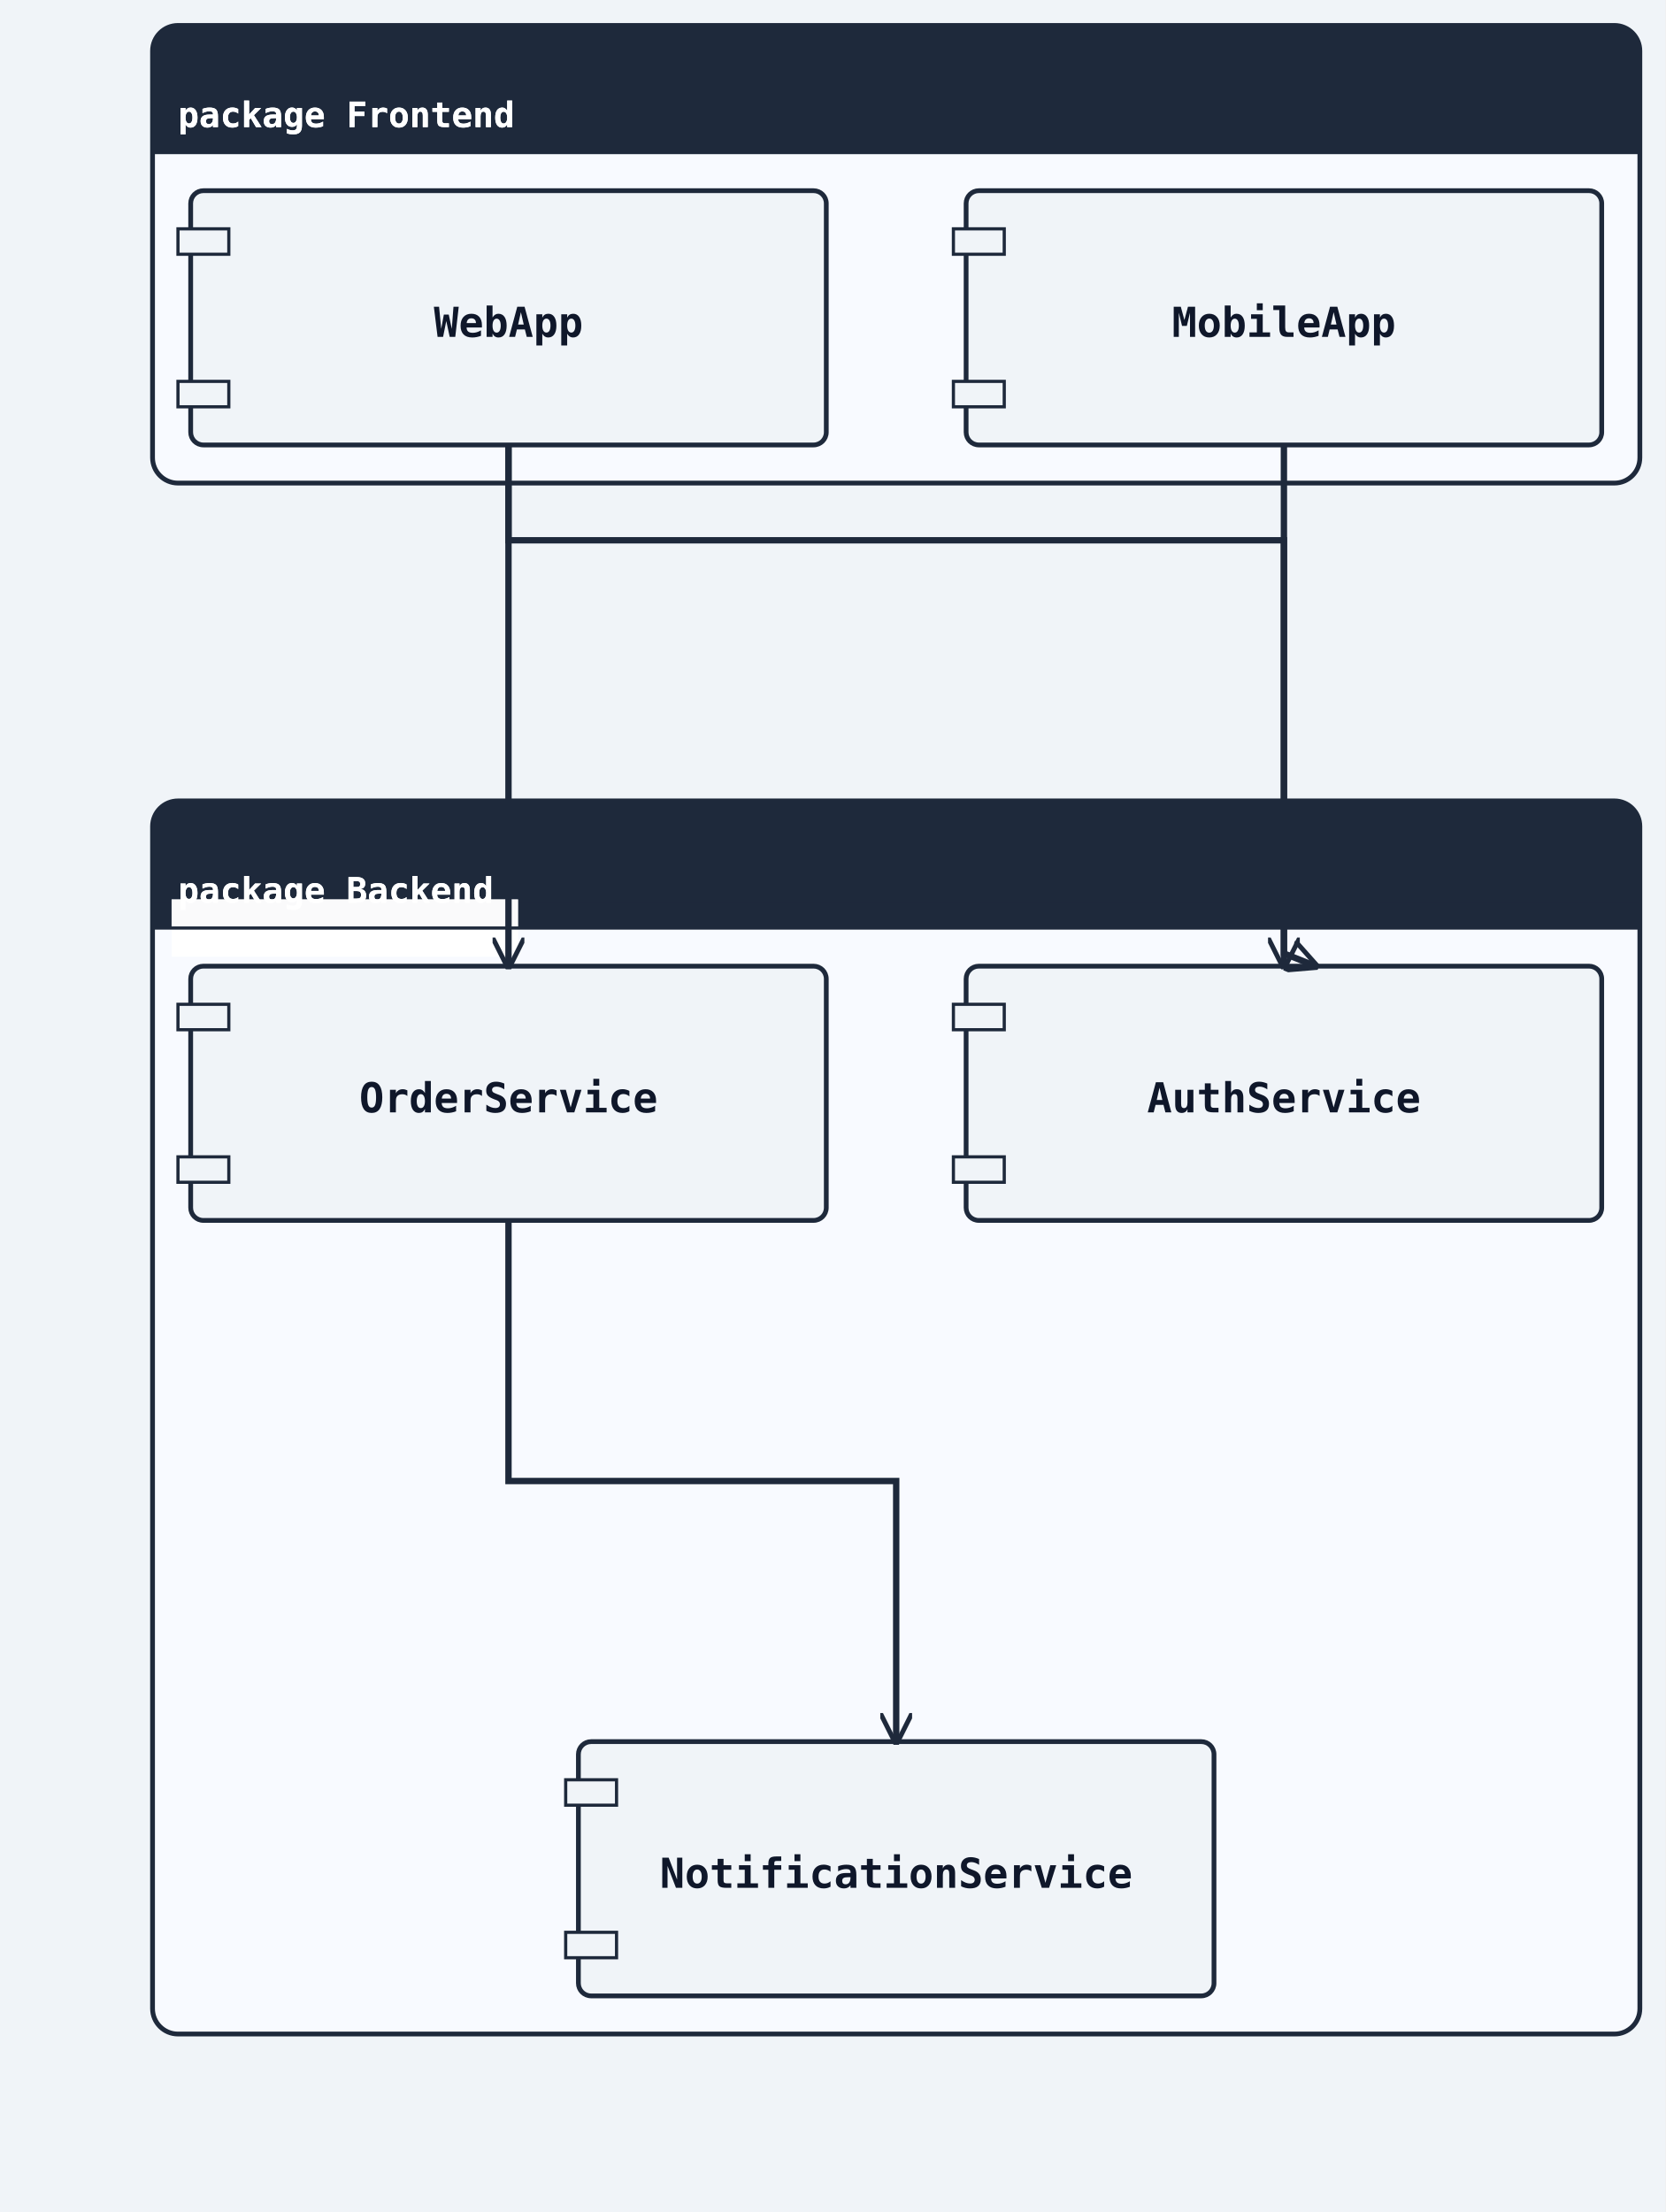
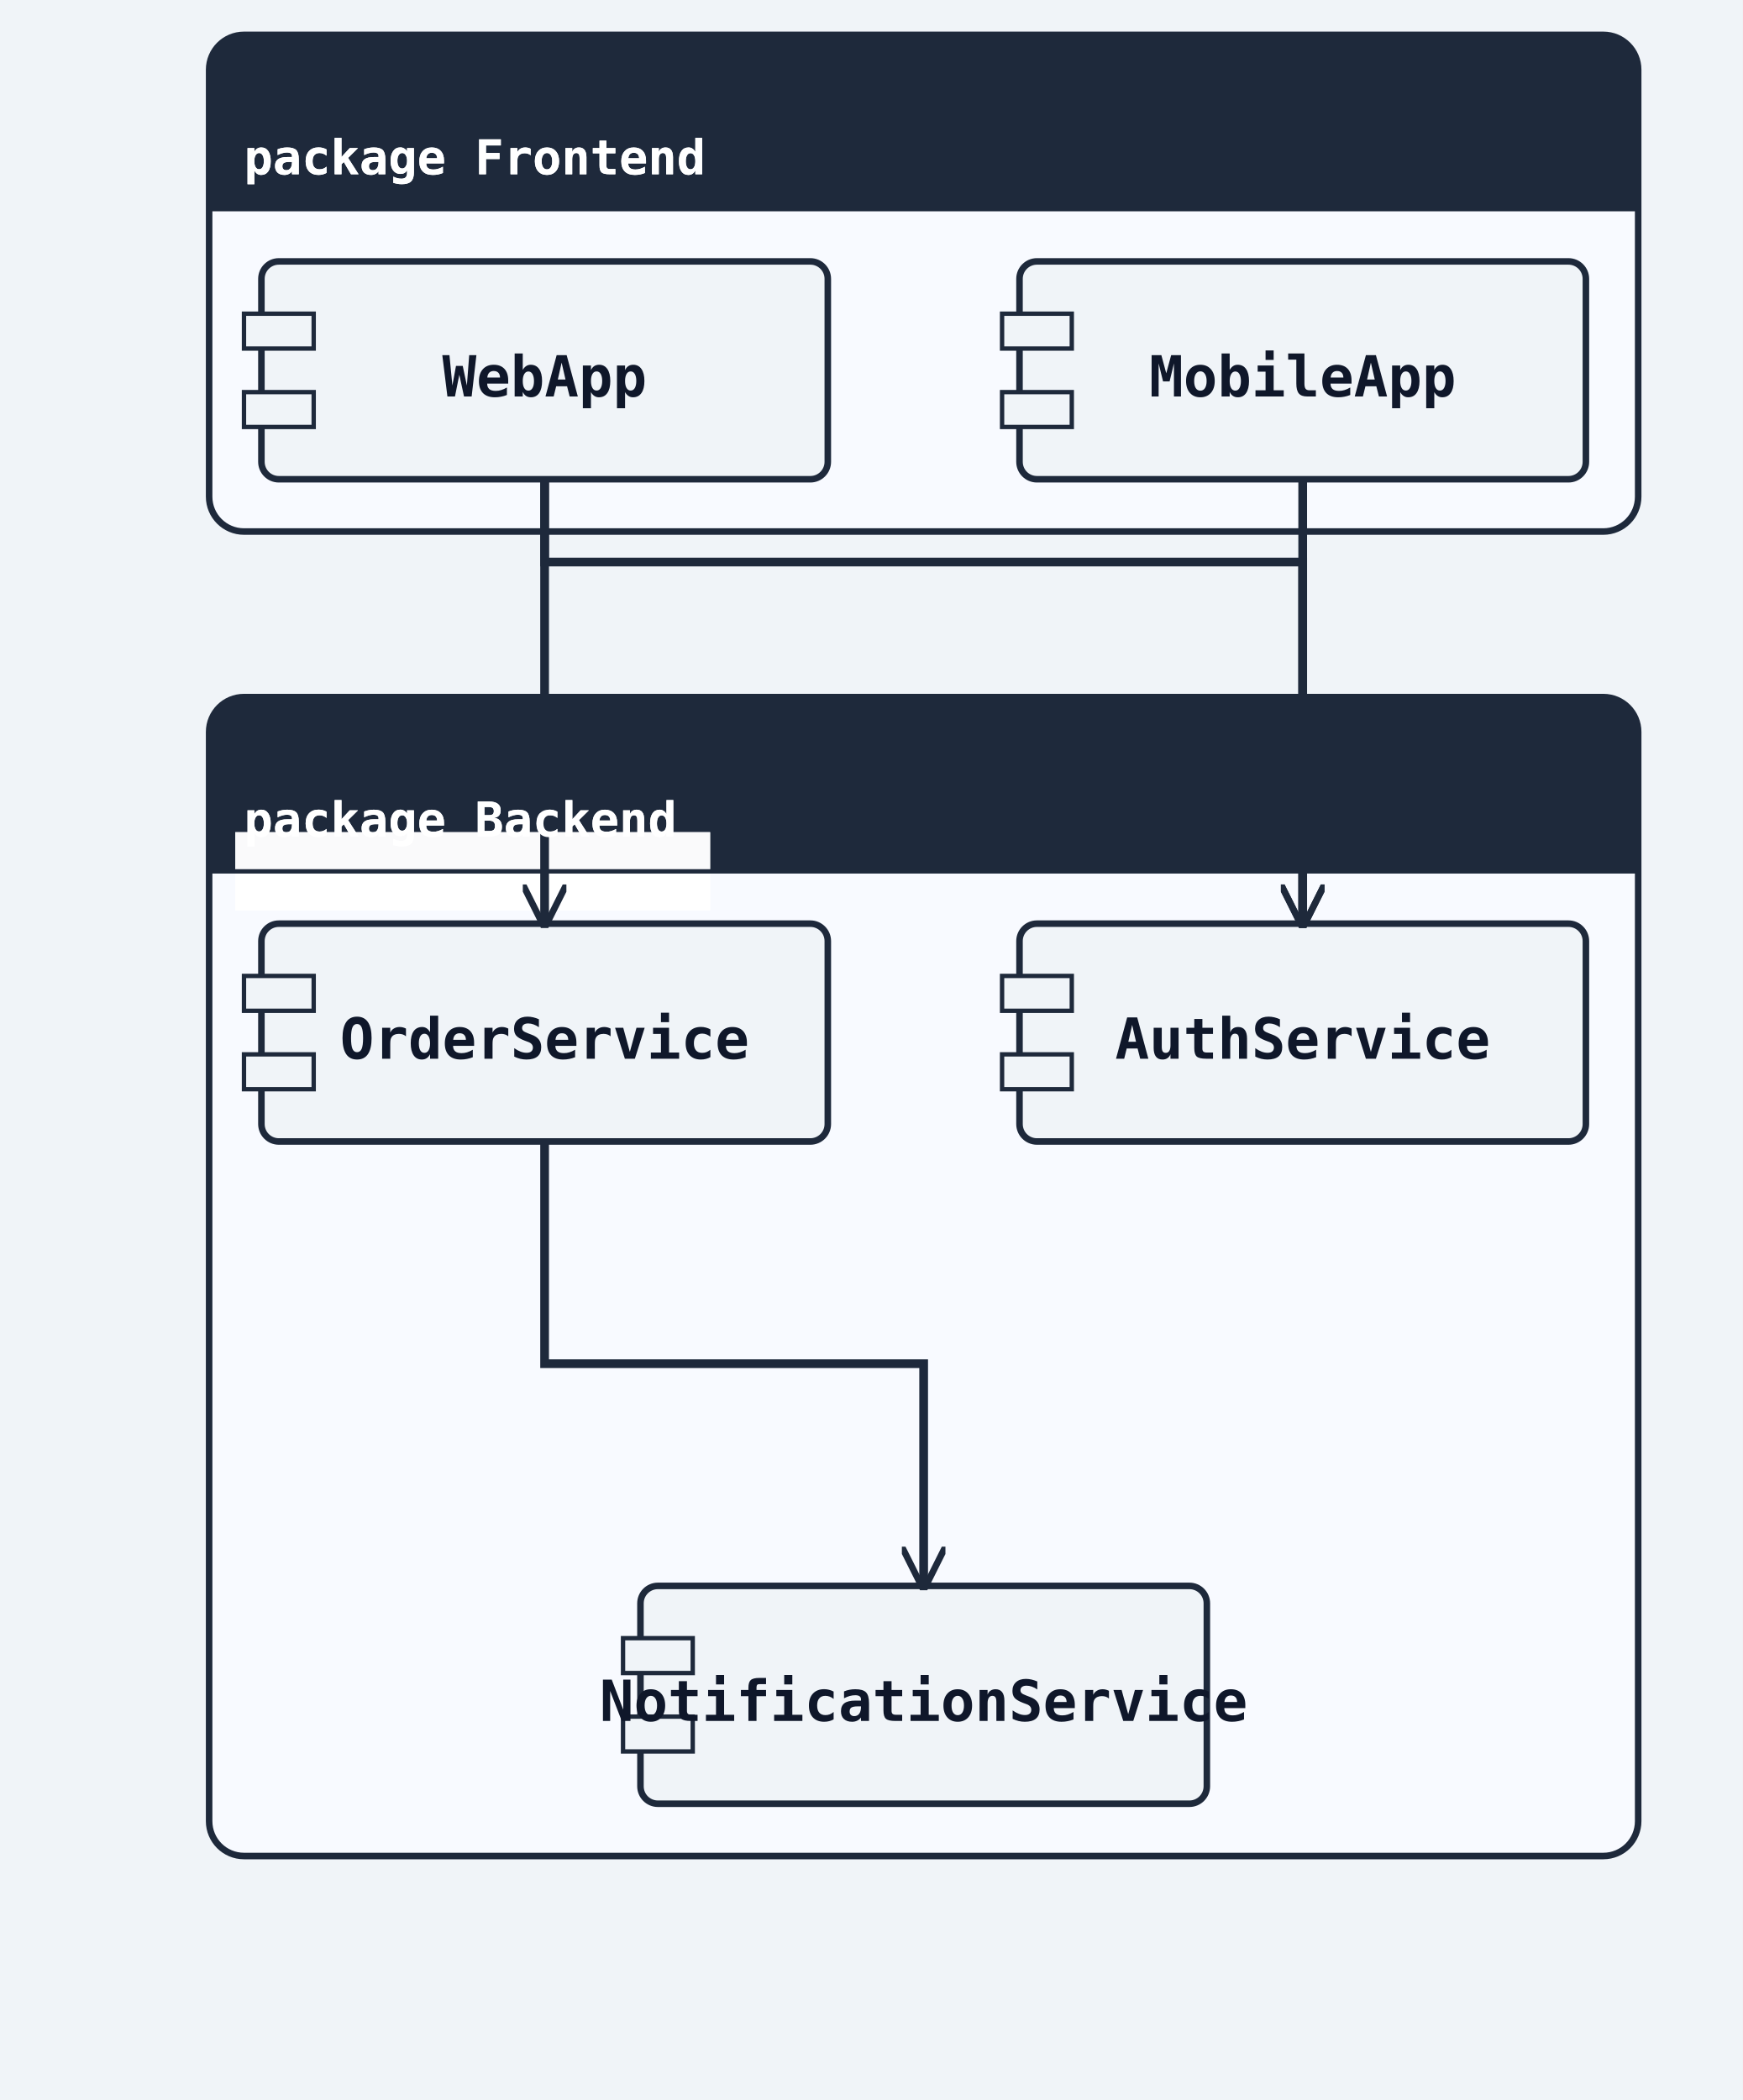
- <svg xmlns="http://www.w3.org/2000/svg" width="524" height="696" viewBox="0 0 524 696">
+ <svg xmlns="http://www.w3.org/2000/svg" width="400" height="482" viewBox="0 0 400 482">
  <rect width="100%" height="100%" fill="#f0f4f8" />
  <defs>
    <marker id="arrow-open" viewBox="0 0 10 10" refX="9" refY="5" markerWidth="10" markerHeight="10" markerUnits="userSpaceOnUse" orient="auto-start-reverse">
      <path d="M0,0 L10,5 L0,10" fill="none" stroke="#1e293b" stroke-width="1.5" />
    </marker>
    <marker id="arrow-triangle" viewBox="0 0 12 12" refX="11" refY="6" markerWidth="12" markerHeight="12" markerUnits="userSpaceOnUse" orient="auto-start-reverse">
      <polygon points="0,0 12,6 0,12" fill="#ffffff" stroke="#1e293b" stroke-width="1.5" fill-rule="nonzero" />
    </marker>
    <marker id="arrow-diamond-filled" viewBox="0 0 14 10" refX="13" refY="5" markerWidth="14" markerHeight="10" markerUnits="userSpaceOnUse" orient="auto-start-reverse">
      <path d="M0,5 L7,0 L14,5 L7,10 z" fill="#1e293b" stroke="#1e293b" stroke-width="1" />
    </marker>
    <marker id="arrow-diamond-open" viewBox="0 0 14 10" refX="13" refY="5" markerWidth="14" markerHeight="10" markerUnits="userSpaceOnUse" orient="auto-start-reverse">
      <path d="M0,5 L7,0 L14,5 L7,10 z" fill="#ffffff" stroke="#1e293b" stroke-width="1" />
    </marker>
    <marker id="arrow-double-open" viewBox="0 0 16 12" refX="15" refY="6" markerWidth="16" markerHeight="12" markerUnits="userSpaceOnUse" orient="auto-start-reverse">
      <path d="M0,1 L8,6 L0,11 M7,1 L15,6 L7,11" fill="none" stroke="#1e293b" stroke-width="1.5" stroke-linejoin="round" />
    </marker>
    <marker id="arrow-circle-open" viewBox="0 0 12 12" refX="11" refY="6" markerWidth="12" markerHeight="12" markerUnits="userSpaceOnUse" orient="auto-start-reverse">
      <circle cx="6" cy="6" r="4" fill="#ffffff" stroke="#1e293b" stroke-width="1.5" />
    </marker>
    <marker id="arrow-circle-filled" viewBox="0 0 12 12" refX="11" refY="6" markerWidth="12" markerHeight="12" markerUnits="userSpaceOnUse" orient="auto-start-reverse">
      <circle cx="6" cy="6" r="4" fill="#1e293b" stroke="#1e293b" stroke-width="1.5" />
    </marker>
    <marker id="arrow-triangle-filled" viewBox="0 0 12 12" refX="11" refY="6" markerWidth="12" markerHeight="12" markerUnits="userSpaceOnUse" orient="auto-start-reverse">
      <polygon points="0,0 12,6 0,12" fill="#1e293b" stroke="#1e293b" stroke-width="1.5" />
    </marker>
    <marker id="arrow-box-filled" viewBox="0 0 12 12" refX="11" refY="6" markerWidth="12" markerHeight="12" markerUnits="userSpaceOnUse" orient="auto-start-reverse">
      <rect x="2" y="2" width="8" height="8" fill="#1e293b" stroke="#1e293b" stroke-width="1.5" />
    </marker>
    <marker id="arrow-plus" viewBox="0 0 12 12" refX="11" refY="6" markerWidth="12" markerHeight="12" markerUnits="userSpaceOnUse" orient="auto-start-reverse">
      <path d="M6,1 L6,11 M1,6 L11,6" fill="none" stroke="#1e293b" stroke-width="1.8" stroke-linecap="round" />
    </marker>
    <marker id="arrow-slash" viewBox="0 0 12 12" refX="10" refY="6" markerWidth="12" markerHeight="12" markerUnits="userSpaceOnUse" orient="auto-start-reverse">
      <path d="M3,2 L9,10" fill="none" stroke="#1e293b" stroke-width="1.8" stroke-linecap="round" />
    </marker>
    <marker id="arrow-cross" viewBox="0 0 12 12" refX="11" refY="6" markerWidth="12" markerHeight="12" markerUnits="userSpaceOnUse" orient="auto-start-reverse">
      <path d="M2,2 L10,10 M10,2 L2,10" fill="none" stroke="#1e293b" stroke-width="1.8" stroke-linecap="round" />
    </marker>
    <marker id="arrow-bracket-open" viewBox="0 0 12 14" refX="11" refY="7" markerWidth="12" markerHeight="14" markerUnits="userSpaceOnUse" orient="auto-start-reverse">
      <path d="M10,1 L4,1 L4,13 L10,13" fill="none" stroke="#1e293b" stroke-width="1.8" stroke-linecap="round" stroke-linejoin="round" />
    </marker>
  </defs>
  <marker id="arrow-ie-one" viewBox="0 0 24 16" refX="22" refY="8" markerWidth="24" markerHeight="16" markerUnits="userSpaceOnUse" orient="auto-start-reverse">
    <path d="M16,2 L16,14" fill="none" stroke="#1e293b" stroke-width="1.8" stroke-linecap="round" />
  </marker>
  <marker id="arrow-ie-zero-one" viewBox="0 0 30 16" refX="28" refY="8" markerWidth="30" markerHeight="16" markerUnits="userSpaceOnUse" orient="auto-start-reverse">
    <circle cx="10" cy="8" r="4" fill="#ffffff" stroke="#1e293b" stroke-width="1.5" />
    <path d="M20,2 L20,14" fill="none" stroke="#1e293b" stroke-width="1.8" stroke-linecap="round" />
  </marker>
  <marker id="arrow-ie-zero-many" viewBox="0 0 34 18" refX="32" refY="9" markerWidth="34" markerHeight="18" markerUnits="userSpaceOnUse" orient="auto-start-reverse">
    <circle cx="8" cy="9" r="4" fill="#ffffff" stroke="#1e293b" stroke-width="1.5" />
    <path d="M18,9 L31,2 M18,9 L31,9 M18,9 L31,16" fill="none" stroke="#1e293b" stroke-width="1.7" stroke-linecap="round" />
  </marker>
  <marker id="arrow-ie-one-many" viewBox="0 0 34 18" refX="32" refY="9" markerWidth="34" markerHeight="18" markerUnits="userSpaceOnUse" orient="auto-start-reverse">
    <path d="M8,2 L8,16 M18,9 L31,2 M18,9 L31,9 M18,9 L31,16" fill="none" stroke="#1e293b" stroke-width="1.7" stroke-linecap="round" />
  </marker>
-   <rect class="uml-group-frame" data-uml-group="Frontend" x="48" y="8" width="468" height="144" rx="8" ry="8" fill="#f8faff" stroke="#1e293b" stroke-width="1.5" />
-   <rect x="48" y="8" width="468" height="40" rx="8" ry="8" fill="#1e293b" stroke="none" />
-   <rect x="48" y="40" width="468" height="8" fill="#1e293b" stroke="none" />
+   <rect class="uml-group-frame" data-uml-group="Frontend" x="48" y="8" width="328" height="114" rx="8" ry="8" fill="#f8faff" stroke="#1e293b" stroke-width="1.5" />
+   <rect x="48" y="8" width="328" height="40" rx="8" ry="8" fill="#1e293b" stroke="none" />
+   <rect x="48" y="40" width="328" height="8" fill="#1e293b" stroke="none" />
  <text x="56" y="40" font-family="monospace" font-size="11" font-weight="600" fill="#ffffff">package Frontend</text>
-   <line x1="48" y1="48" x2="516" y2="48" stroke="#1e293b" stroke-width="1" />
-   <rect class="uml-group-frame" data-uml-group="Backend" x="48" y="252" width="468" height="388" rx="8" ry="8" fill="#f8faff" stroke="#1e293b" stroke-width="1.5" />
-   <rect x="48" y="252" width="468" height="40" rx="8" ry="8" fill="#1e293b" stroke="none" />
-   <rect x="48" y="284" width="468" height="8" fill="#1e293b" stroke="none" />
-   <rect class="uml-edge-label-bg" data-uml-label-role="edge-background" x="54" y="283" width="109" height="18" fill="white" opacity="0.85" />
-   <rect class="uml-edge-label-bg" data-uml-label-role="edge-background" x="54" y="283" width="109" height="18" fill="white" opacity="0.85" />
-   <text x="56" y="284" font-family="monospace" font-size="11" font-weight="600" fill="#ffffff">package Backend</text>
-   <line x1="48" y1="292" x2="516" y2="292" stroke="#1e293b" stroke-width="1" />
-   <rect class="uml-node uml-component" data-uml-kind="component" x="60" y="60" width="200" height="80" rx="4" ry="4" fill="#f0f4f8" stroke="#1e293b" stroke-width="1.5" />
+   <line x1="48" y1="48" x2="376" y2="48" stroke="#1e293b" stroke-width="1" />
+   <rect class="uml-group-frame" data-uml-group="Backend" x="48" y="160" width="328" height="266" rx="8" ry="8" fill="#f8faff" stroke="#1e293b" stroke-width="1.5" />
+   <rect x="48" y="160" width="328" height="40" rx="8" ry="8" fill="#1e293b" stroke="none" />
+   <rect x="48" y="192" width="328" height="8" fill="#1e293b" stroke="none" />
+   <rect class="uml-edge-label-bg" data-uml-label-role="edge-background" x="54" y="191" width="109" height="18" fill="white" opacity="0.85" />
+   <rect class="uml-edge-label-bg" data-uml-label-role="edge-background" x="54" y="191" width="109" height="18" fill="white" opacity="0.85" />
+   <text x="56" y="192" font-family="monospace" font-size="11" font-weight="600" fill="#ffffff">package Backend</text>
+   <line x1="48" y1="200" x2="376" y2="200" stroke="#1e293b" stroke-width="1" />
+   <rect class="uml-node uml-component" data-uml-kind="component" x="60" y="60" width="130" height="50" rx="4" ry="4" fill="#f0f4f8" stroke="#1e293b" stroke-width="1.5" />
  <rect x="56" y="72" width="16" height="8" fill="#f0f4f8" stroke="#1e293b" stroke-width="1" />
-   <rect x="56" y="120" width="16" height="8" fill="#f0f4f8" stroke="#1e293b" stroke-width="1" />
-   <text x="160" y="106" text-anchor="middle" font-family="monospace" font-size="13" font-weight="600" fill="#0f172a">WebApp</text>
-   <rect class="uml-node uml-component" data-uml-kind="component" x="304" y="60" width="200" height="80" rx="4" ry="4" fill="#f0f4f8" stroke="#1e293b" stroke-width="1.5" />
-   <rect x="300" y="72" width="16" height="8" fill="#f0f4f8" stroke="#1e293b" stroke-width="1" />
-   <rect x="300" y="120" width="16" height="8" fill="#f0f4f8" stroke="#1e293b" stroke-width="1" />
-   <text x="404" y="106" text-anchor="middle" font-family="monospace" font-size="13" font-weight="600" fill="#0f172a">MobileApp</text>
-   <rect class="uml-node uml-component" data-uml-kind="component" x="304" y="304" width="200" height="80" rx="4" ry="4" fill="#f0f4f8" stroke="#1e293b" stroke-width="1.5" />
-   <rect x="300" y="316" width="16" height="8" fill="#f0f4f8" stroke="#1e293b" stroke-width="1" />
-   <rect x="300" y="364" width="16" height="8" fill="#f0f4f8" stroke="#1e293b" stroke-width="1" />
-   <text x="404" y="350" text-anchor="middle" font-family="monospace" font-size="13" font-weight="600" fill="#0f172a">AuthService</text>
-   <rect class="uml-node uml-component" data-uml-kind="component" x="60" y="304" width="200" height="80" rx="4" ry="4" fill="#f0f4f8" stroke="#1e293b" stroke-width="1.5" />
-   <rect x="56" y="316" width="16" height="8" fill="#f0f4f8" stroke="#1e293b" stroke-width="1" />
-   <rect x="56" y="364" width="16" height="8" fill="#f0f4f8" stroke="#1e293b" stroke-width="1" />
-   <text x="160" y="350" text-anchor="middle" font-family="monospace" font-size="13" font-weight="600" fill="#0f172a">OrderService</text>
-   <rect class="uml-node uml-component" data-uml-kind="component" x="182" y="548" width="200" height="80" rx="4" ry="4" fill="#f0f4f8" stroke="#1e293b" stroke-width="1.5" />
-   <rect x="178" y="560" width="16" height="8" fill="#f0f4f8" stroke="#1e293b" stroke-width="1" />
-   <rect x="178" y="608" width="16" height="8" fill="#f0f4f8" stroke="#1e293b" stroke-width="1" />
-   <text x="282" y="594" text-anchor="middle" font-family="monospace" font-size="13" font-weight="600" fill="#0f172a">NotificationService</text>
-   <polyline class="uml-relation" data-uml-from="WebApp" data-uml-to="AuthService" data-uml-arrow="--&gt;" points="160,140 160,170 404,170 404,304" fill="none" stroke="#1e293b" stroke-width="2" marker-end="url(#arrow-open)" />
-   <polyline class="uml-relation" data-uml-from="WebApp" data-uml-to="OrderService" data-uml-arrow="--&gt;" points="160,140 160,222 160,304" fill="none" stroke="#1e293b" stroke-width="2" marker-end="url(#arrow-open)" />
-   <polyline class="uml-relation" data-uml-from="MobileApp" data-uml-to="AuthService" data-uml-arrow="--&gt;" points="404,140 404,300 414,304" fill="none" stroke="#1e293b" stroke-width="2" marker-end="url(#arrow-open)" />
-   <polyline class="uml-relation" data-uml-from="OrderService" data-uml-to="NotificationService" data-uml-arrow="--&gt;" points="160,384 160,466 282,466 282,548" fill="none" stroke="#1e293b" stroke-width="2" marker-end="url(#arrow-open)" />
+   <rect x="56" y="90" width="16" height="8" fill="#f0f4f8" stroke="#1e293b" stroke-width="1" />
+   <text x="125" y="91" text-anchor="middle" font-family="monospace" font-size="13" font-weight="600" fill="#0f172a">WebApp</text>
+   <rect class="uml-node uml-component" data-uml-kind="component" x="234" y="60" width="130" height="50" rx="4" ry="4" fill="#f0f4f8" stroke="#1e293b" stroke-width="1.5" />
+   <rect x="230" y="72" width="16" height="8" fill="#f0f4f8" stroke="#1e293b" stroke-width="1" />
+   <rect x="230" y="90" width="16" height="8" fill="#f0f4f8" stroke="#1e293b" stroke-width="1" />
+   <text x="299" y="91" text-anchor="middle" font-family="monospace" font-size="13" font-weight="600" fill="#0f172a">MobileApp</text>
+   <rect class="uml-node uml-component" data-uml-kind="component" x="234" y="212" width="130" height="50" rx="4" ry="4" fill="#f0f4f8" stroke="#1e293b" stroke-width="1.5" />
+   <rect x="230" y="224" width="16" height="8" fill="#f0f4f8" stroke="#1e293b" stroke-width="1" />
+   <rect x="230" y="242" width="16" height="8" fill="#f0f4f8" stroke="#1e293b" stroke-width="1" />
+   <text x="299" y="243" text-anchor="middle" font-family="monospace" font-size="13" font-weight="600" fill="#0f172a">AuthService</text>
+   <rect class="uml-node uml-component" data-uml-kind="component" x="60" y="212" width="130" height="50" rx="4" ry="4" fill="#f0f4f8" stroke="#1e293b" stroke-width="1.5" />
+   <rect x="56" y="224" width="16" height="8" fill="#f0f4f8" stroke="#1e293b" stroke-width="1" />
+   <rect x="56" y="242" width="16" height="8" fill="#f0f4f8" stroke="#1e293b" stroke-width="1" />
+   <text x="125" y="243" text-anchor="middle" font-family="monospace" font-size="13" font-weight="600" fill="#0f172a">OrderService</text>
+   <rect class="uml-node uml-component" data-uml-kind="component" x="147" y="364" width="130" height="50" rx="4" ry="4" fill="#f0f4f8" stroke="#1e293b" stroke-width="1.5" />
+   <rect x="143" y="376" width="16" height="8" fill="#f0f4f8" stroke="#1e293b" stroke-width="1" />
+   <rect x="143" y="394" width="16" height="8" fill="#f0f4f8" stroke="#1e293b" stroke-width="1" />
+   <text x="212" y="395" text-anchor="middle" font-family="monospace" font-size="13" font-weight="600" fill="#0f172a">NotificationService</text>
+   <polyline class="uml-relation" data-uml-from="WebApp" data-uml-to="AuthService" data-uml-arrow="--&gt;" points="125,110 125,129 299,129 299,212" fill="none" stroke="#1e293b" stroke-width="2" marker-end="url(#arrow-open)" />
+   <polyline class="uml-relation" data-uml-from="WebApp" data-uml-to="OrderService" data-uml-arrow="--&gt;" points="125,110 125,208 125,212" fill="none" stroke="#1e293b" stroke-width="2" marker-end="url(#arrow-open)" />
+   <polyline class="uml-relation" data-uml-from="MobileApp" data-uml-to="AuthService" data-uml-arrow="--&gt;" points="299,110 299,208 299,212" fill="none" stroke="#1e293b" stroke-width="2" marker-end="url(#arrow-open)" />
+   <polyline class="uml-relation" data-uml-from="OrderService" data-uml-to="NotificationService" data-uml-arrow="--&gt;" points="125,262 125,313 212,313 212,364" fill="none" stroke="#1e293b" stroke-width="2" marker-end="url(#arrow-open)" />
  <text x="56" y="40" font-family="monospace" font-size="11" font-weight="600" fill="#ffffff">package Frontend</text>
-   <text x="56" y="284" font-family="monospace" font-size="11" font-weight="600" fill="#ffffff">package Backend</text>
+   <text x="56" y="192" font-family="monospace" font-size="11" font-weight="600" fill="#ffffff">package Backend</text>
</svg>
